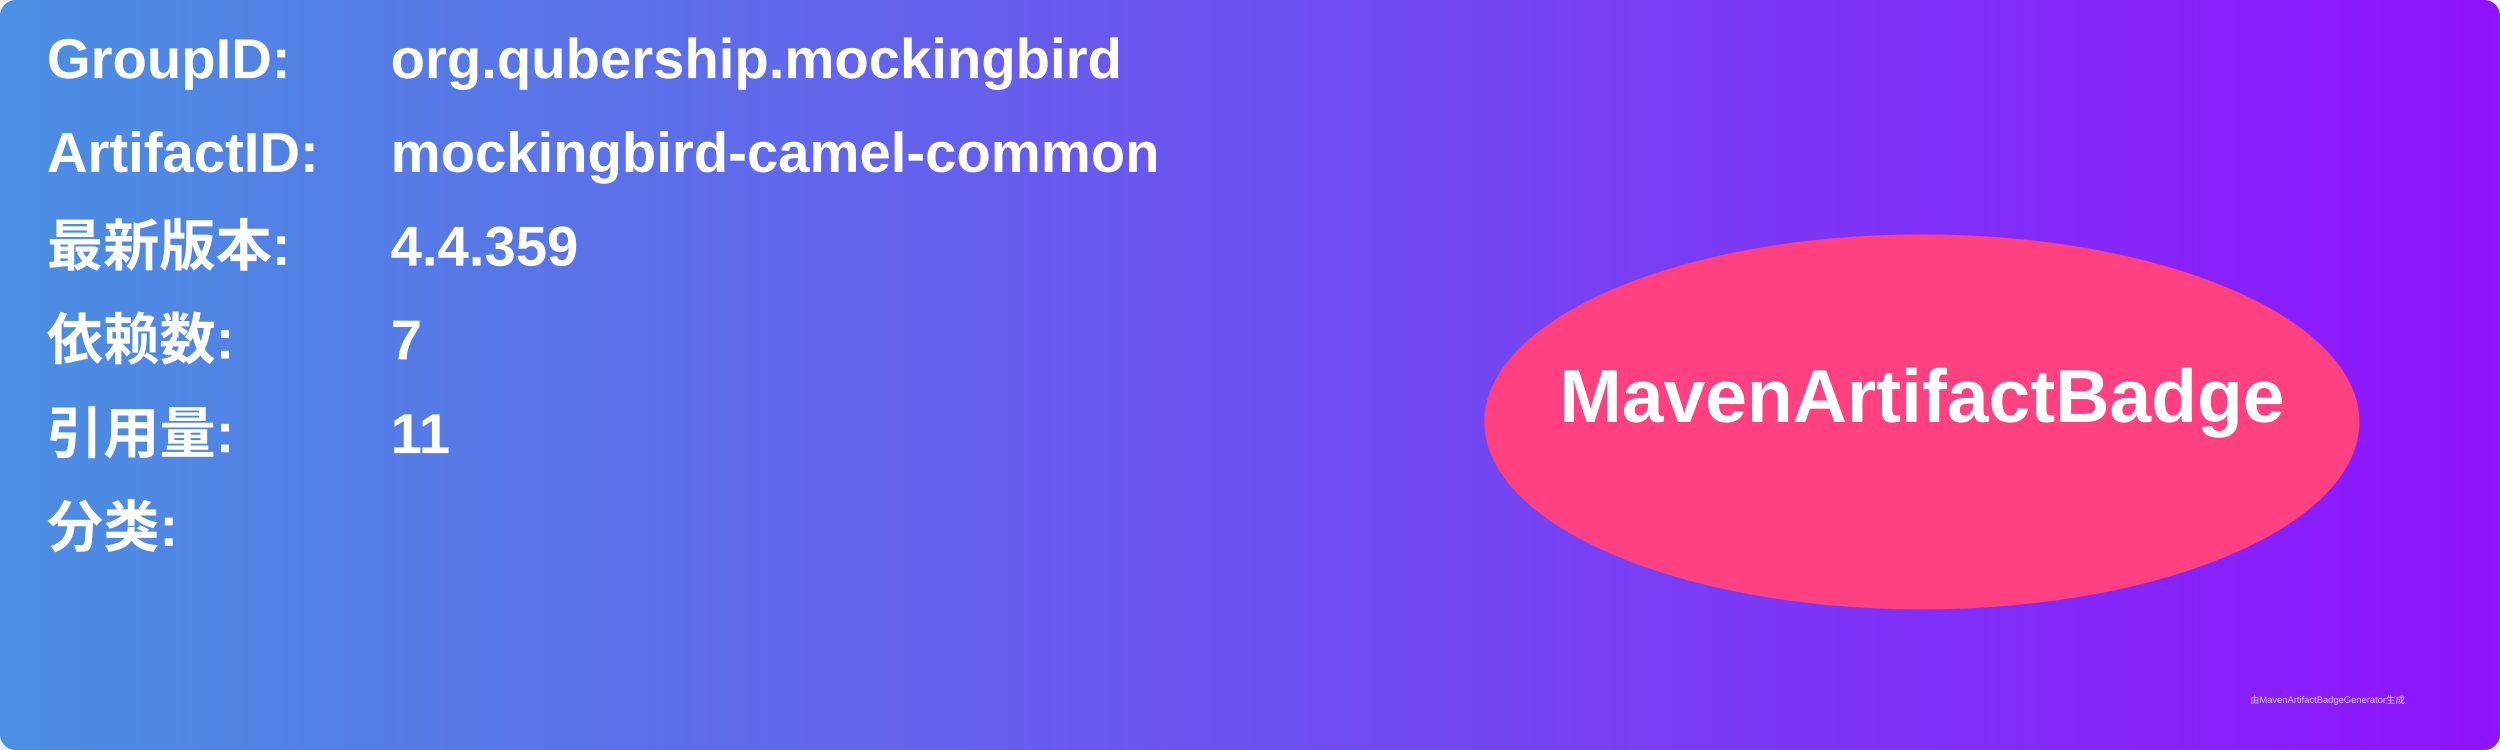
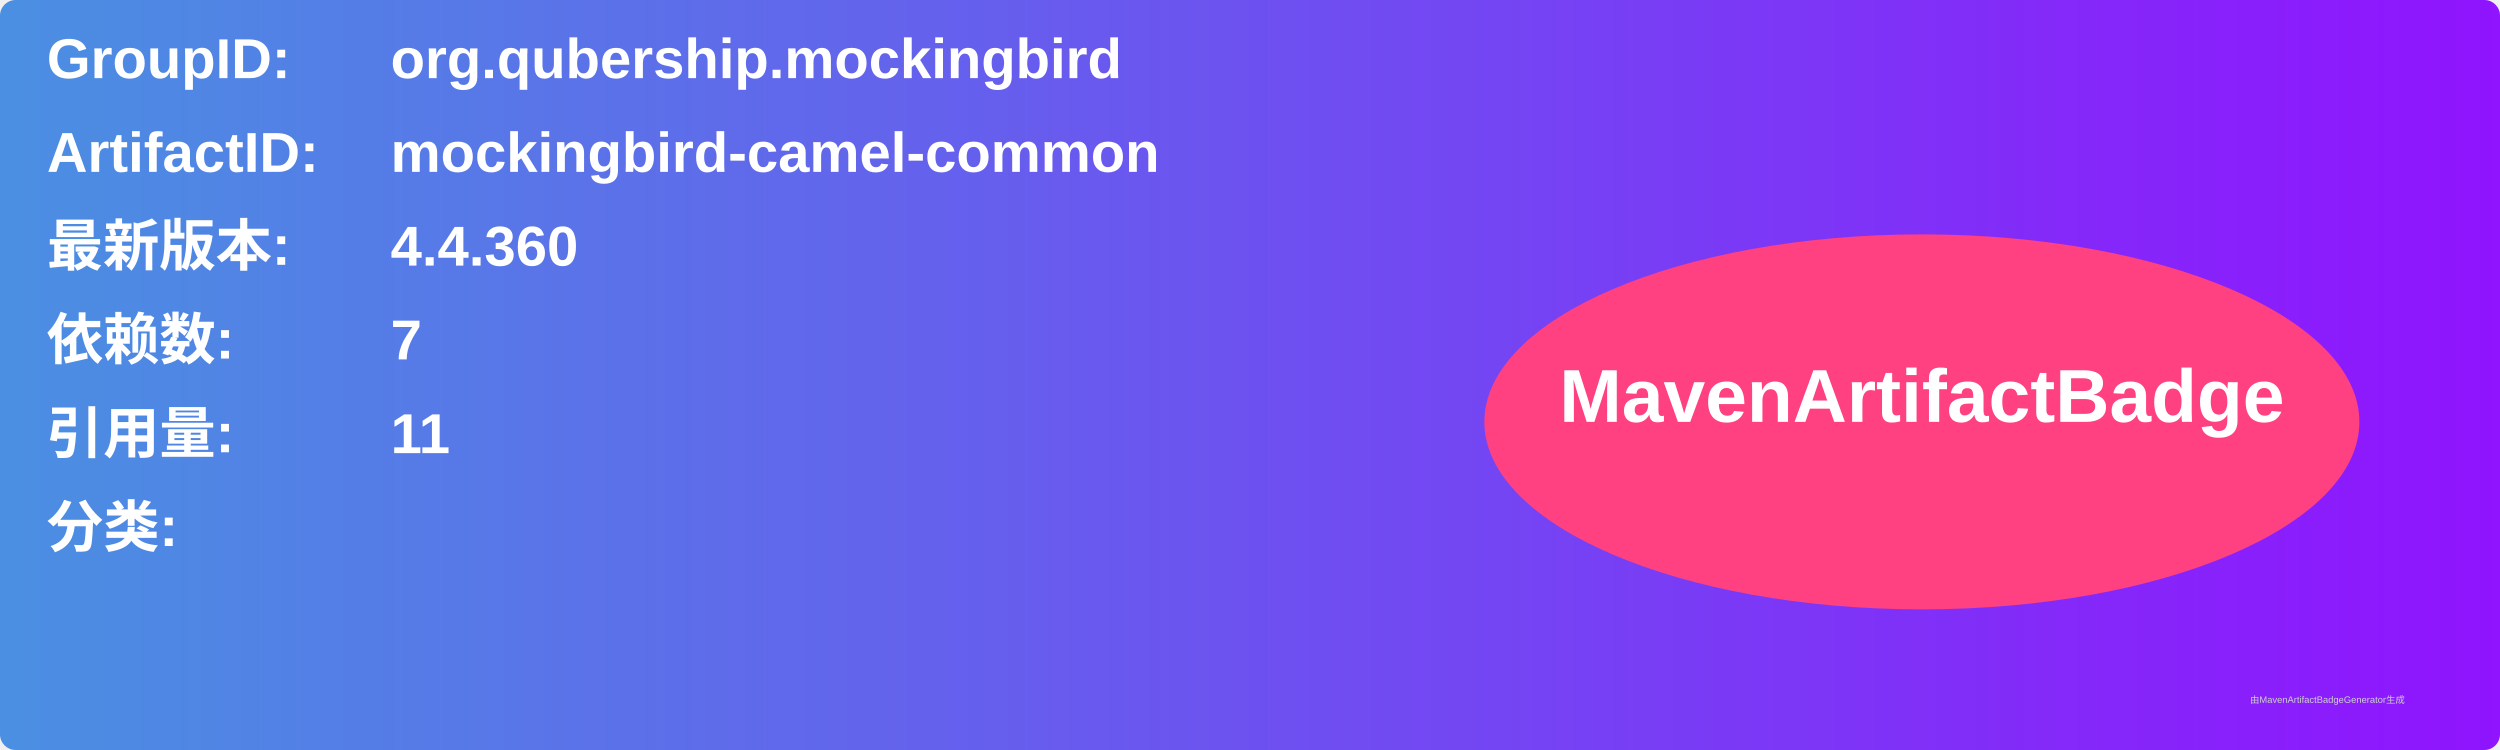
<svg xmlns="http://www.w3.org/2000/svg" width="800" height="240" viewBox="0 0 800 240">
  <linearGradient id="grad" x1="0%" y1="0%" x2="100%" y2="0%">
    <stop offset="0%" stop-color="#4a90e2" />
    <stop offset="100%" stop-color="#9013fe" />
  </linearGradient>
  <rect width="100%" height="100%" rx="5" ry="5" fill="url(#grad)" />
  <g transform="translate(15, 15)">
    <text x="0" y="10" font-family="Arial" font-size="18" fill="white" font-weight="bold" width="260">GroupID:</text>
    <text x="110" y="10" font-family="Arial" font-size="18" fill="white" font-weight="bold" width="460">org.qubership.mockingbird</text>
    <text x="0" y="40" font-family="Arial" font-size="18" fill="white" font-weight="bold" width="260">ArtifactID:</text>
    <text x="110" y="40" font-family="Arial" font-size="18" fill="white" font-weight="bold" width="460">mockingbird-camel-common</text>
    <text x="0" y="70" font-family="Arial" font-size="18" fill="white" font-weight="bold">最新版本:</text>
    <text x="110" y="70" font-family="Arial" font-size="18" fill="white" font-weight="bold">
-       <tspan font-weight="bold">4.4.359</tspan>
+       <tspan font-weight="bold">4.4.360</tspan>
    </text>
    <text x="0" y="100" font-family="Arial" font-size="18" fill="white" font-weight="bold">依赖数: </text>
    <text x="110" y="100" font-family="Arial" font-size="18" fill="white">
      <tspan font-weight="bold">7</tspan>
    </text>
    <text x="0" y="130" font-family="Arial" font-size="18" fill="white" font-weight="bold">引用量: </text>
    <text x="110" y="130" font-family="Arial" font-size="18" fill="white">
      <tspan font-weight="bold">11</tspan>
    </text>
    <text x="0" y="160" font-family="Arial" font-size="18" fill="white" font-weight="bold">分类:</text>
    <text x="10" y="190" font-family="Arial" font-size="10" fill="white">
      <tspan font-weight="bold" />
    </text>
    <ellipse cx="600" cy="120" rx="140" ry="60" fill="#ff4081" />
    <text x="600" y="120" text-anchor="middle" font-family="Arial" font-size="24" fill="white" font-weight="bold">MavenArtifactBadge</text>
  </g>
  <text x="720" y="225" font-family="Arial" font-size="3" fill="#d0d0d0">由MavenArtifactBadgeGenerator生成</text>
</svg>
